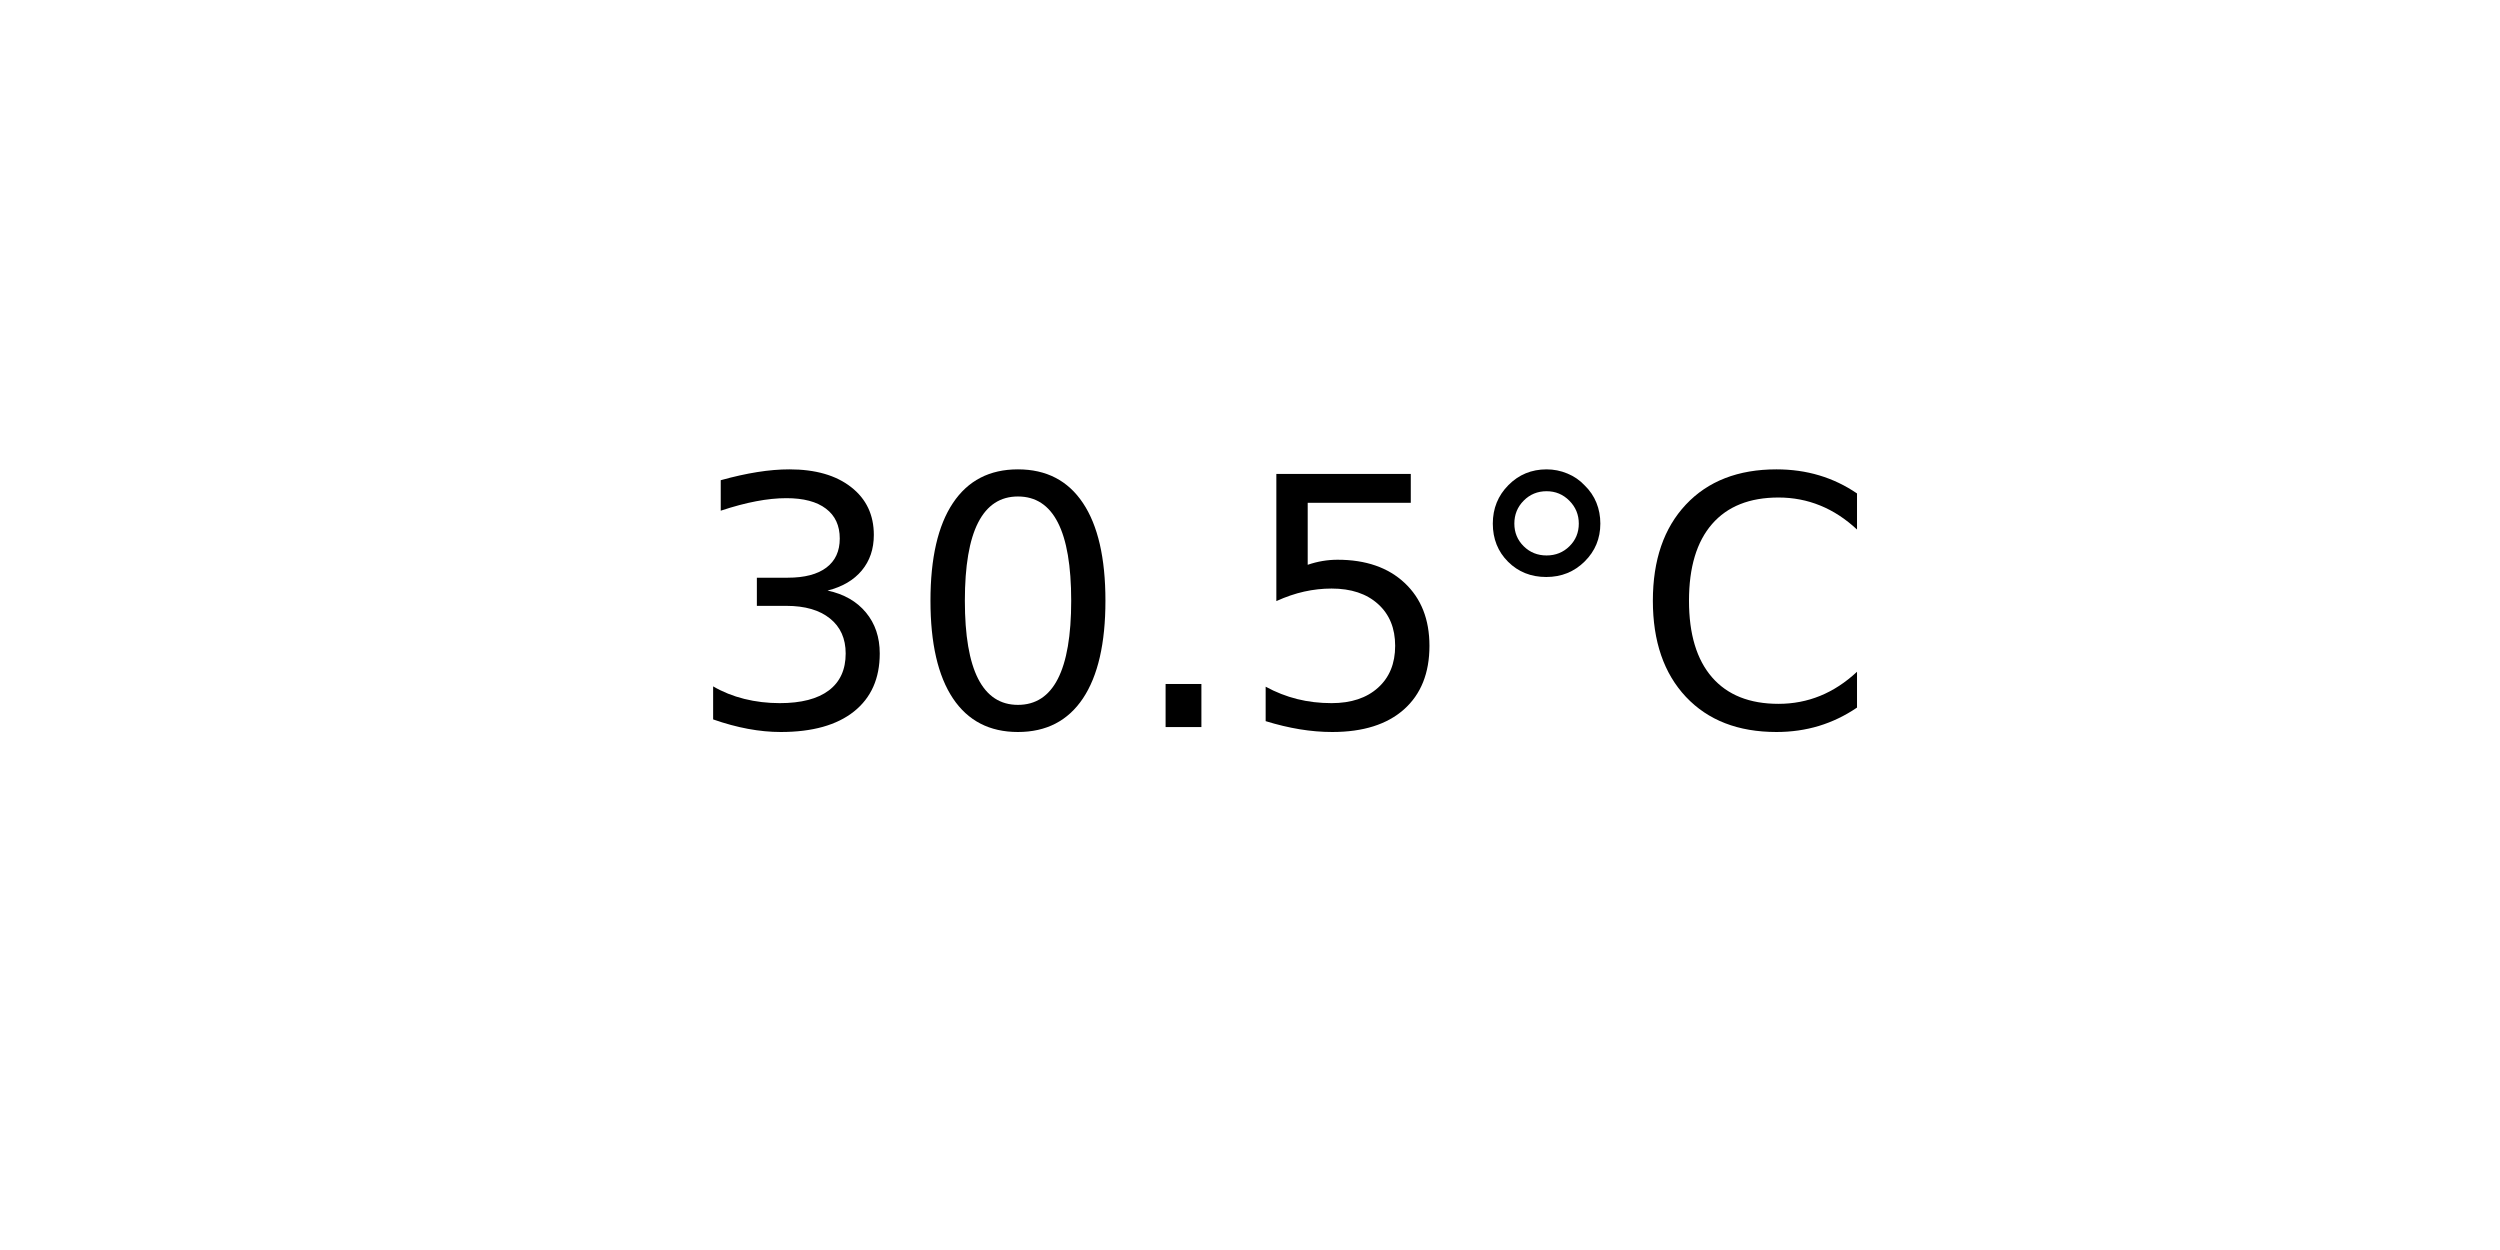
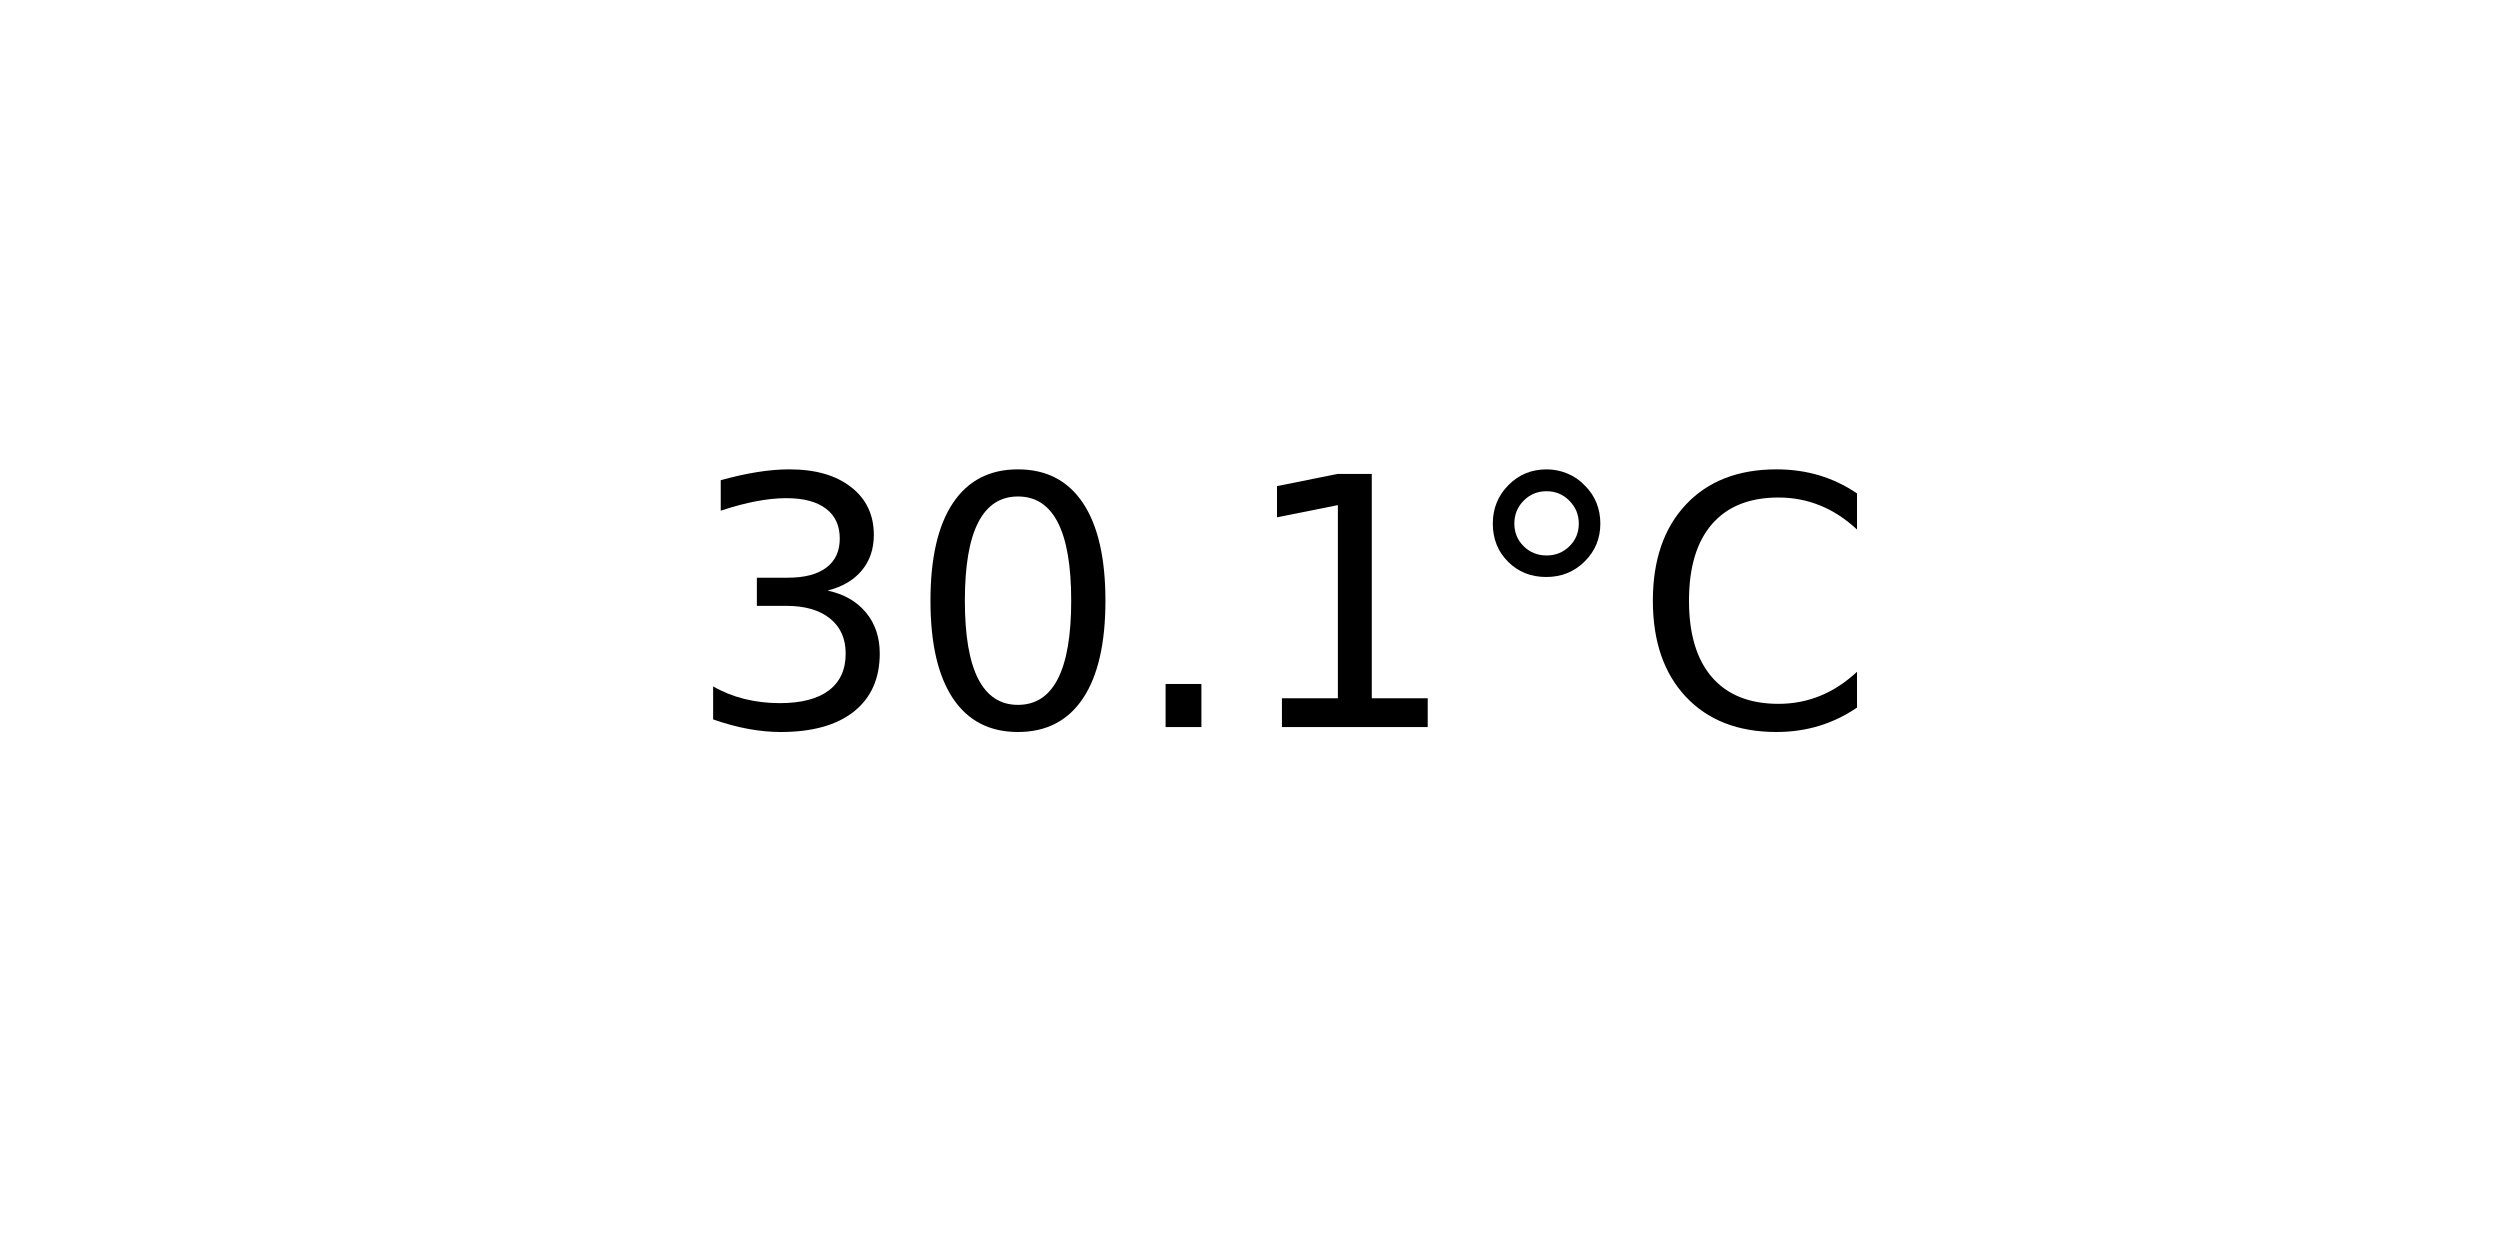
<svg xmlns="http://www.w3.org/2000/svg" xmlns:xlink="http://www.w3.org/1999/xlink" width="72pt" height="36pt" viewBox="0 0 72 36" version="1.1">
  <defs>
    <style type="text/css">*{stroke-linejoin: round; stroke-linecap: butt}</style>
  </defs>
  <g id="figure_1">
    <g id="axes_1">
      <g id="text_1">
        <g transform="translate(19.77578 20.93937) scale(0.1 -0.1)">
          <defs>
            <path id="DejaVuSans-33" d="M 2597 2516  Q 3050 2419 3304 2112  Q 3559 1806 3559 1356  Q 3559 666 3084 287  Q 2609 -91 1734 -91  Q 1441 -91 1130 -33  Q 819 25 488 141  L 488 750  Q 750 597 1062 519  Q 1375 441 1716 441  Q 2309 441 2620 675  Q 2931 909 2931 1356  Q 2931 1769 2642 2001  Q 2353 2234 1838 2234  L 1294 2234  L 1294 2753  L 1863 2753  Q 2328 2753 2575 2939  Q 2822 3125 2822 3475  Q 2822 3834 2567 4026  Q 2313 4219 1838 4219  Q 1578 4219 1281 4162  Q 984 4106 628 3988  L 628 4550  Q 988 4650 1302 4700  Q 1616 4750 1894 4750  Q 2613 4750 3031 4423  Q 3450 4097 3450 3541  Q 3450 3153 3228 2886  Q 3006 2619 2597 2516  z " transform="scale(0.015625)" />
            <path id="DejaVuSans-30" d="M 2034 4250  Q 1547 4250 1301 3770  Q 1056 3291 1056 2328  Q 1056 1369 1301 889  Q 1547 409 2034 409  Q 2525 409 2770 889  Q 3016 1369 3016 2328  Q 3016 3291 2770 3770  Q 2525 4250 2034 4250  z M 2034 4750  Q 2819 4750 3233 4129  Q 3647 3509 3647 2328  Q 3647 1150 3233 529  Q 2819 -91 2034 -91  Q 1250 -91 836 529  Q 422 1150 422 2328  Q 422 3509 836 4129  Q 1250 4750 2034 4750  z " transform="scale(0.015625)" />
            <path id="DejaVuSans-2e" d="M 684 794  L 1344 794  L 1344 0  L 684 0  L 684 794  z " transform="scale(0.015625)" />
-             <path id="DejaVuSans-35" d="M 691 4666  L 3169 4666  L 3169 4134  L 1269 4134  L 1269 2991  Q 1406 3038 1543 3061  Q 1681 3084 1819 3084  Q 2600 3084 3056 2656  Q 3513 2228 3513 1497  Q 3513 744 3044 326  Q 2575 -91 1722 -91  Q 1428 -91 1123 -41  Q 819 9 494 109  L 494 744  Q 775 591 1075 516  Q 1375 441 1709 441  Q 2250 441 2565 725  Q 2881 1009 2881 1497  Q 2881 1984 2565 2268  Q 2250 2553 1709 2553  Q 1456 2553 1204 2497  Q 953 2441 691 2322  L 691 4666  z " transform="scale(0.015625)" />
+             <path id="DejaVuSans-31" d="M 794 531  L 1825 531  L 1825 4091  L 703 3866  L 703 4441  L 1819 4666  L 2450 4666  L 2450 531  L 3481 531  L 3481 0  L 794 0  L 794 531  z " transform="scale(0.015625)" />
            <path id="DejaVuSans-b0" d="M 1600 4347  Q 1350 4347 1178 4173  Q 1006 4000 1006 3750  Q 1006 3503 1178 3333  Q 1350 3163 1600 3163  Q 1850 3163 2022 3333  Q 2194 3503 2194 3750  Q 2194 3997 2020 4172  Q 1847 4347 1600 4347  z M 1600 4750  Q 1800 4750 1984 4673  Q 2169 4597 2303 4453  Q 2447 4313 2519 4134  Q 2591 3956 2591 3750  Q 2591 3338 2302 3052  Q 2013 2766 1594 2766  Q 1172 2766 890 3047  Q 609 3328 609 3750  Q 609 4169 896 4459  Q 1184 4750 1600 4750  z " transform="scale(0.015625)" />
            <path id="DejaVuSans-43" d="M 4122 4306  L 4122 3641  Q 3803 3938 3442 4084  Q 3081 4231 2675 4231  Q 1875 4231 1450 3742  Q 1025 3253 1025 2328  Q 1025 1406 1450 917  Q 1875 428 2675 428  Q 3081 428 3442 575  Q 3803 722 4122 1019  L 4122 359  Q 3791 134 3420 21  Q 3050 -91 2638 -91  Q 1578 -91 968 557  Q 359 1206 359 2328  Q 359 3453 968 4101  Q 1578 4750 2638 4750  Q 3056 4750 3426 4639  Q 3797 4528 4122 4306  z " transform="scale(0.015625)" />
          </defs>
          <use xlink:href="#DejaVuSans-33" />
          <use xlink:href="#DejaVuSans-30" x="63.623" />
          <use xlink:href="#DejaVuSans-2e" x="127.246" />
-           <use xlink:href="#DejaVuSans-35" x="159.033" />
+           <use xlink:href="#DejaVuSans-31" x="159.033" />
          <use xlink:href="#DejaVuSans-b0" x="222.656" />
          <use xlink:href="#DejaVuSans-43" x="272.656" />
        </g>
      </g>
    </g>
  </g>
</svg>
